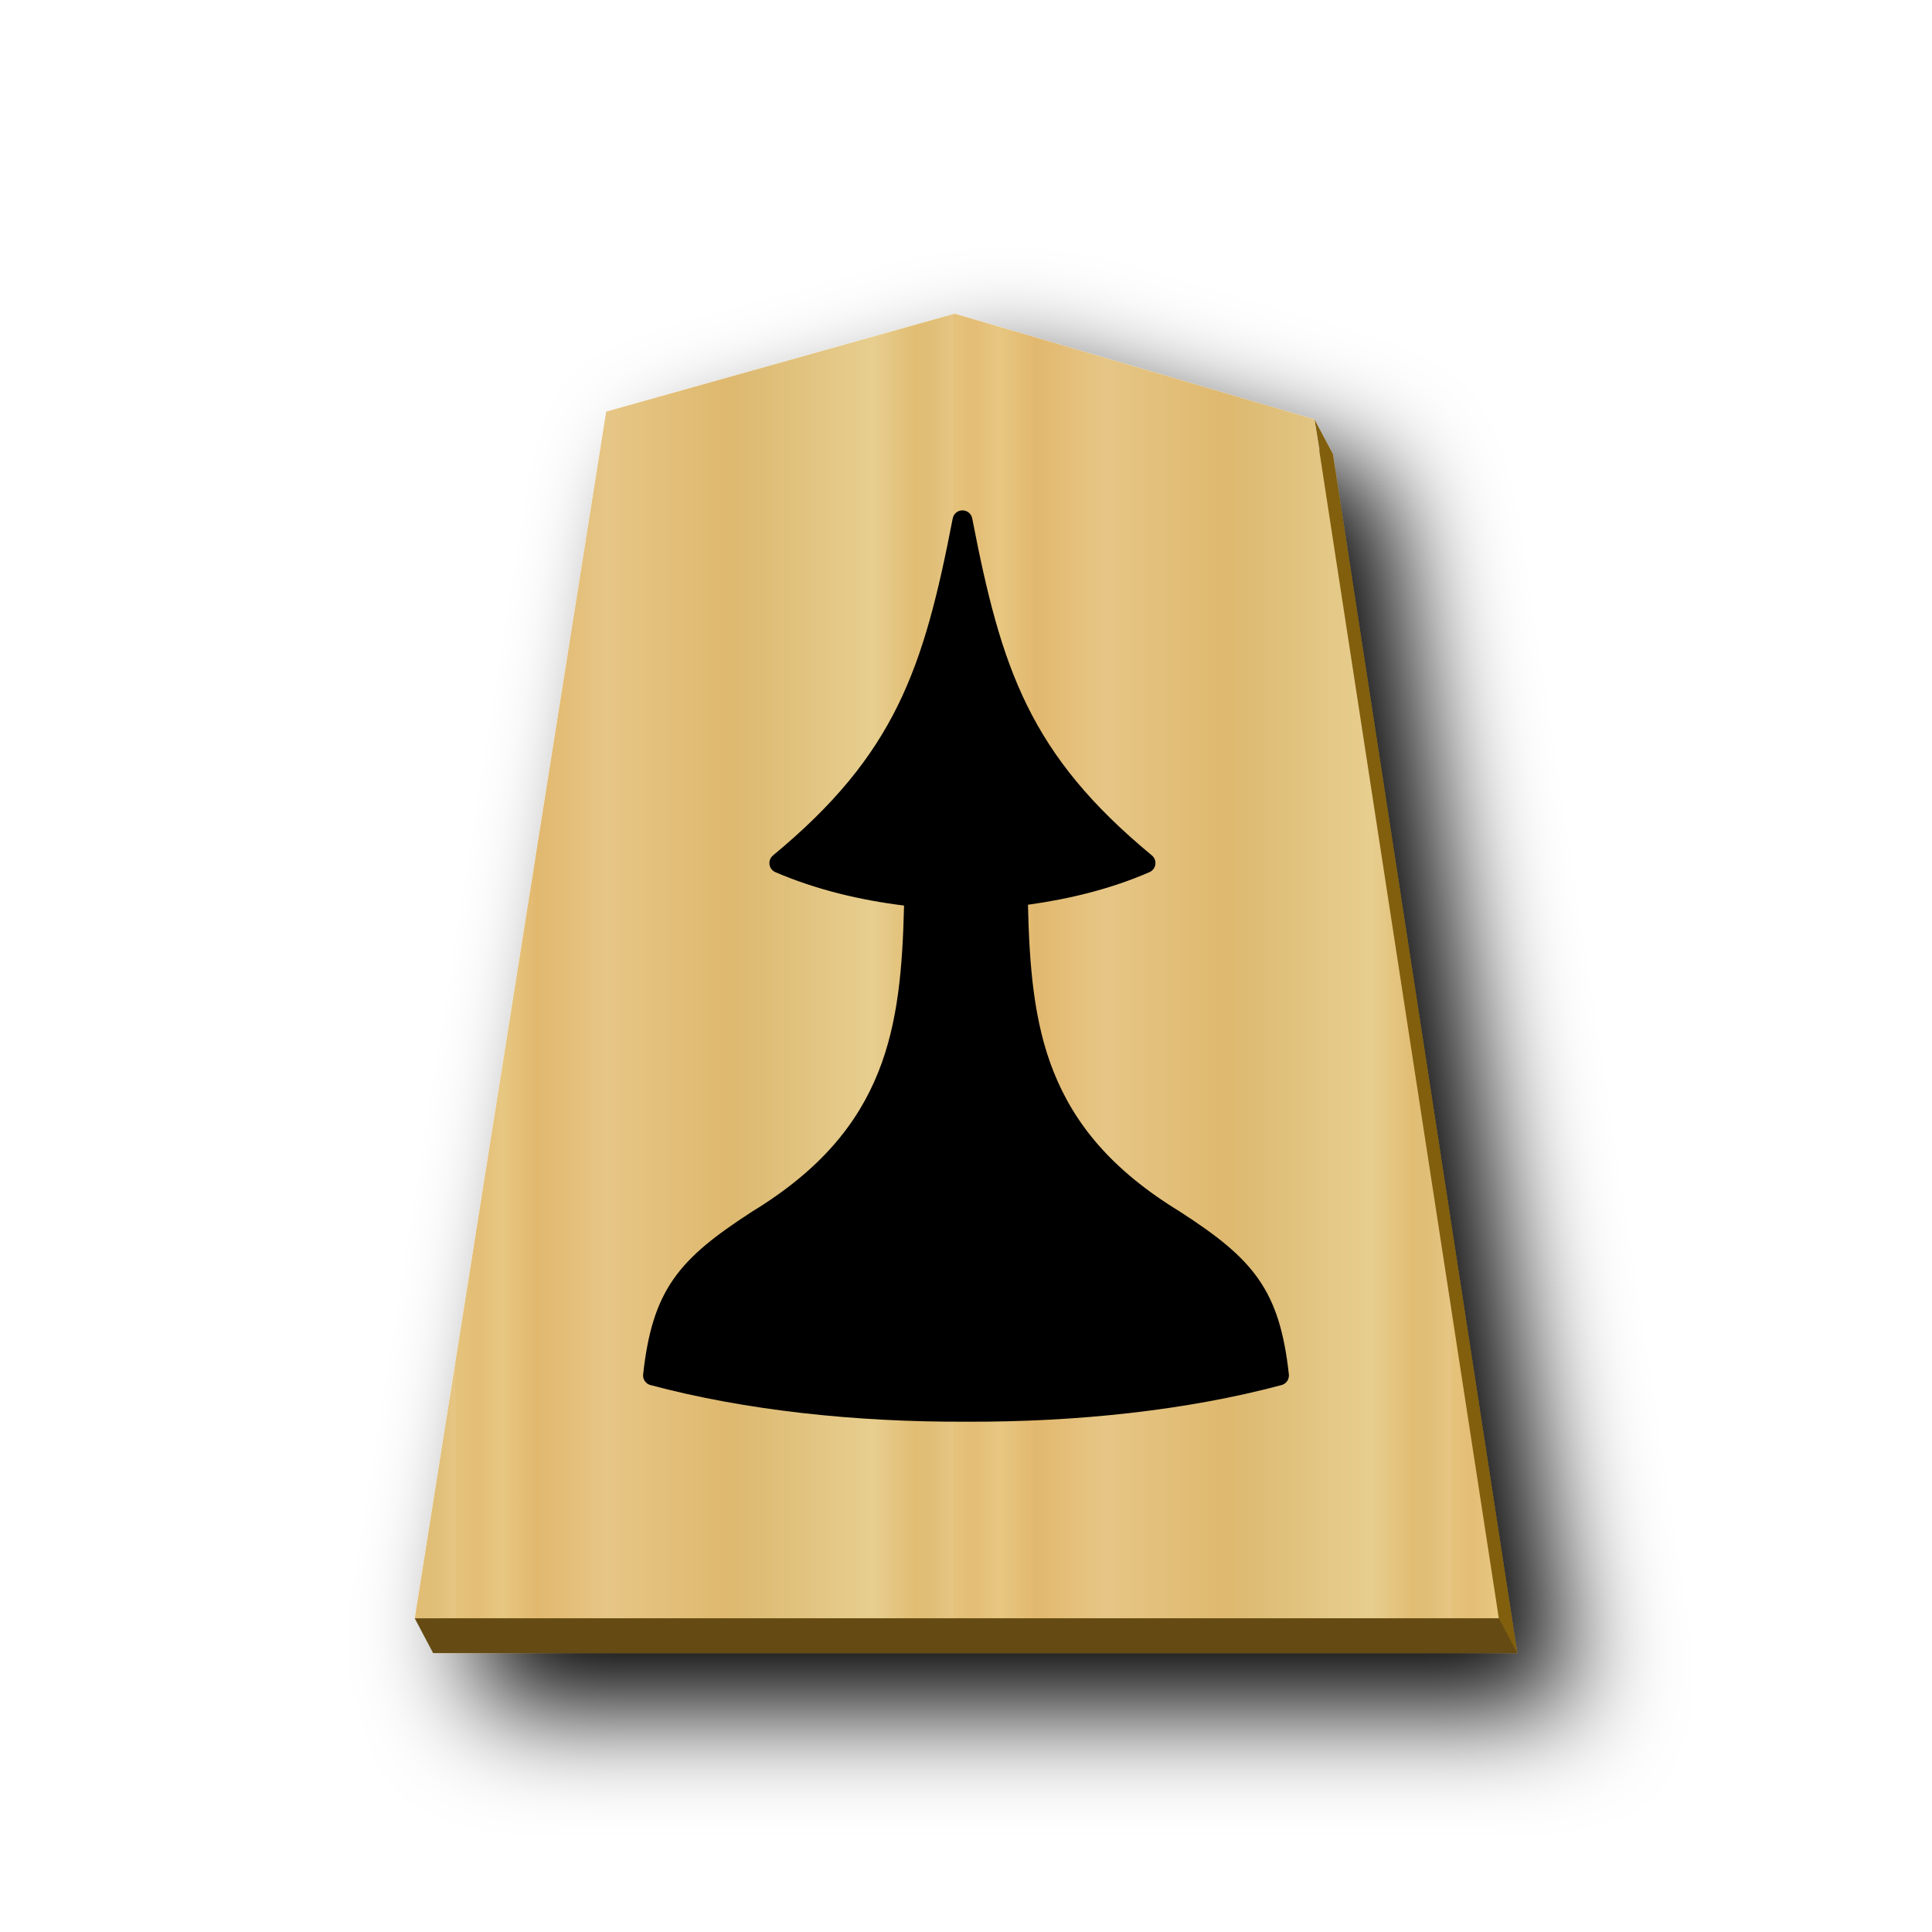
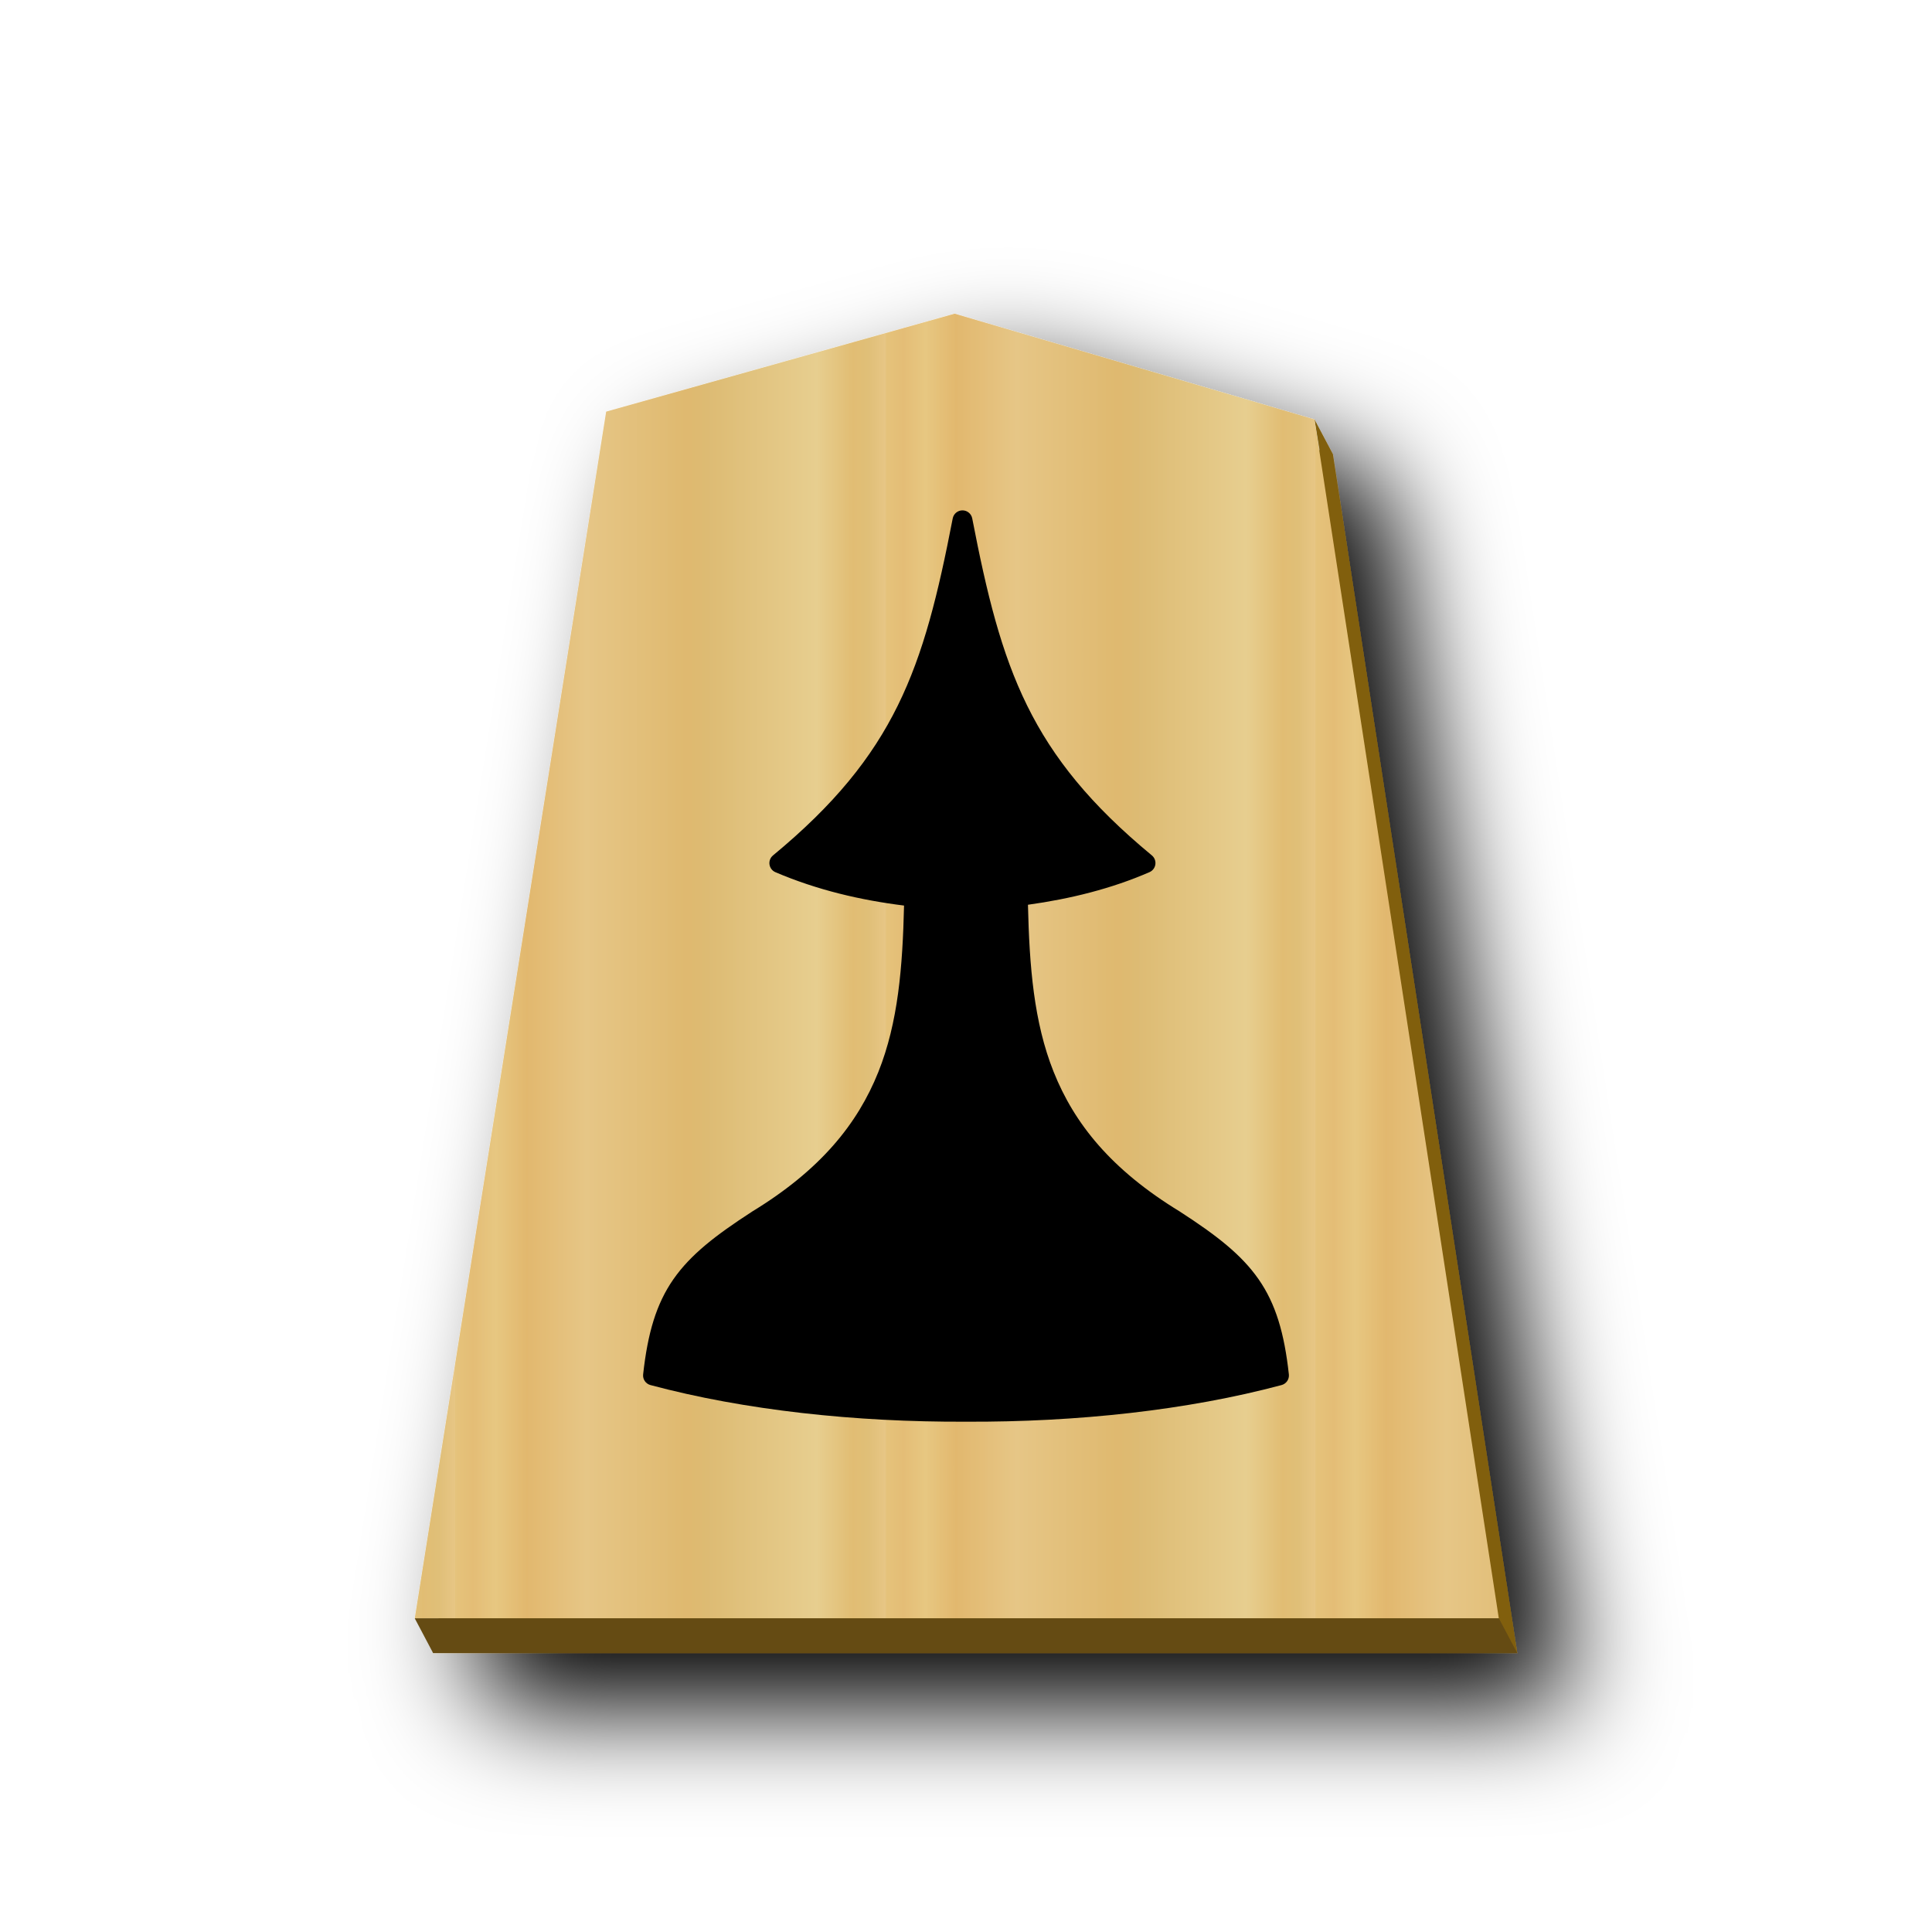
<svg xmlns="http://www.w3.org/2000/svg" xmlns:xlink="http://www.w3.org/1999/xlink" viewBox="0 0 60 60" version="1.1" id="svg15">
  <defs id="defs11">
    <linearGradient id="0FU_svg__a">
      <stop offset="0" stop-color="#dfb459" id="stop1" />
      <stop offset=".076" stop-color="#dead54" id="stop2" />
      <stop offset=".123" stop-color="#e1b85f" id="stop3" />
      <stop offset=".212" stop-color="#dba84d" id="stop4" />
      <stop offset=".305" stop-color="#dfb765" id="stop5" />
      <stop offset=".539" stop-color="#d8a94e" id="stop6" />
      <stop offset=".586" stop-color="#d5ab53" id="stop7" />
      <stop offset=".84" stop-color="#e0bf6e" id="stop8" />
      <stop offset=".924" stop-color="#daae52" id="stop9" />
      <stop offset=".962" stop-color="#d9af57" id="stop10" />
      <stop offset="1" stop-color="#e1b663" id="stop11" />
    </linearGradient>
    <linearGradient xlink:href="#0FU_svg__a" id="0FU_svg__b" x1="-29.351" x2="-11.018" y1="30.267" y2="30.267" gradientUnits="userSpaceOnUse" spreadMethod="repeat" />
-     <linearGradient xlink:href="#1FU_svg__b" id="0FU_svg__d" x1="-29.351" x2="-11.018" y1="30.267" y2="30.267" gradientUnits="userSpaceOnUse" spreadMethod="repeat" />
+     <linearGradient xlink:href="#1FU_svg__b" id="0FU_svg__d" x1="-29.351" x2="-13.512" y1="30.267" y2="30.267" gradientUnits="userSpaceOnUse" spreadMethod="repeat" />
    <filter id="0FU_svg__c" x="-0.118" y="-0.097" width="1.286" height="1.235">
      <feGaussianBlur in="SourceAlpha" result="blur" stdDeviation="2" id="feGaussianBlur11" />
      <feOffset dx="2" dy="2" result="offsetBlur" id="feOffset11" />
      <feBlend in="SourceGraphic" in2="offsetBlur" id="feBlend11" />
    </filter>
    <filter style="color-interpolation-filters:sRGB;" id="filter16" x="-0.054" y="-0.04" width="1.108" height="1.08">
      <feColorMatrix values="1 0 0 0 0 0 1 0 0 0 0 0 1 0 0 0 0 0 0.85 0" result="color" in="SourceGraphic" id="feColorMatrix15" />
      <feGaussianBlur in="SourceAlpha" stdDeviation="0.32" result="blur" id="feGaussianBlur15" />
      <feSpecularLighting in="blur" specularExponent="25" specularConstant="2.019" surfaceScale="5" lighting-color="rgb(255,255,255)" result="specular" id="feSpecularLighting15">
        <feDistantLight elevation="25" azimuth="245" id="feDistantLight15" />
      </feSpecularLighting>
      <feComposite in="specular" in2="SourceGraphic" k3="1" k2="1" operator="arithmetic" result="composite1" id="feComposite15" />
      <feComposite in="composite1" in2="color" operator="atop" result="composite2" id="feComposite16" />
    </filter>
    <linearGradient xlink:href="#1FU_svg__a" id="1FU_svg__c" x1="417.476" x2="400.442" y1="176.269" y2="176.269" gradientUnits="userSpaceOnUse" spreadMethod="repeat" />
    <linearGradient id="1FU_svg__a">
      <stop offset="0" stop-color="#dfb459" id="stop12" />
      <stop offset=".042" stop-color="#dead54" id="stop13" />
      <stop offset=".093" stop-color="#e1b85f" id="stop14" />
      <stop offset=".165" stop-color="#dba84d" id="stop15" />
      <stop offset=".305" stop-color="#dfb765" id="stop16" />
      <stop offset=".539" stop-color="#d8a94e" id="stop17" />
      <stop offset=".586" stop-color="#d5ab53" id="stop18" />
      <stop offset=".84" stop-color="#e0bf6e" id="stop19" />
      <stop offset=".924" stop-color="#daae52" id="stop20" />
      <stop offset=".962" stop-color="#d9af57" id="stop21" />
      <stop offset="1" stop-color="#e1b663" id="stop22" />
    </linearGradient>
    <filter id="1FU_svg__d" x="-0.117" y="-0.096" width="1.284" height="1.233">
      <feGaussianBlur in="SourceAlpha" result="blur" stdDeviation="2" id="feGaussianBlur22" />
      <feOffset dx="2" dy="2" result="offsetBlur" id="feOffset22" />
      <feBlend in="SourceGraphic" in2="offsetBlur" id="feBlend22" mode="normal" />
    </filter>
    <linearGradient xlink:href="#1FU_svg__b" id="1FU_svg__f" x1="-57.492" x2="-36.526" y1="15.248" y2="15.248" gradientUnits="userSpaceOnUse" spreadMethod="repeat" />
    <linearGradient id="1FU_svg__b">
      <stop offset="0" stop-color="#e5c37b" id="stop23" />
      <stop offset=".042" stop-color="#e4bd76" id="stop24" />
      <stop offset=".093" stop-color="#e7c781" id="stop25" />
      <stop offset=".165" stop-color="#e2b86e" id="stop26" />
      <stop offset=".305" stop-color="#e6c686" id="stop27" />
      <stop offset=".539" stop-color="#dfb96f" id="stop28" />
      <stop offset=".586" stop-color="#ddbb73" id="stop29" />
      <stop offset=".84" stop-color="#e7ce8f" id="stop30" />
      <stop offset=".924" stop-color="#e1bd73" id="stop31" />
      <stop offset=".962" stop-color="#e0bf78" id="stop32" />
      <stop offset="1" stop-color="#e7c685" id="stop33" />
    </linearGradient>
  </defs>
  <g fill="url(#0FU_svg__b)" filter="url(#0FU_svg__c)" transform="translate(38.888 4.483)scale(.84306)" id="g12">
    <path fill="#815e0c" d="m-10.282 7.519-12.837 3.607-7.052 44.45H9.764l-6.79-44.163-.679-1.28.19 1.137c-4.255-1.25-8.514-2.504-12.767-3.751" id="path11" />
-     <path fill="url(#0FU_svg__d)" d="m-10.96 6.237-12.838 3.608-7.051 44.451H9.085l-6.79-44.163c-4.418-1.298-8.839-2.6-13.255-3.896" id="path12" />
+     <path fill="url(#0FU_svg__d)" d="m-10.96 6.237-12.838 3.608-7.051 44.451H9.085l-6.79-44.163c-4.418-1.298-8.839-2.6-13.255-3.896" id="path12" style="fill:url(#0FU_svg__d)" />
  </g>
  <path id="path1" style="color:#000000;fill:#000000;stroke-linejoin:round;paint-order:stroke fill markers;stroke:none;stroke-opacity:0.537;stroke-width:0.7;stroke-dasharray:none;fill-opacity:1" d="M 29.891 15.85 A 0.308 0.308 0 0 0 29.588 16.098 C 28.684 20.777 27.805 23.427 24.006 26.566 A 0.308 0.308 0 0 0 24.08 27.086 C 25.382 27.643 26.731 27.955 28.076 28.123 C 28.031 30.028 27.894 31.755 27.277 33.293 C 26.634 34.898 25.489 36.328 23.354 37.629 A 0.308 0.308 0 0 0 23.346 37.635 C 22.224 38.362 21.448 38.961 20.914 39.727 C 20.381 40.492 20.114 41.402 19.973 42.684 A 0.308 0.308 0 0 0 20.199 43.014 C 23.117 43.795 26.561 44.168 30.002 44.152 C 33.442 44.168 36.884 43.795 39.801 43.014 A 0.308 0.308 0 0 0 40.027 42.684 C 39.886 41.402 39.619 40.492 39.086 39.727 C 38.552 38.961 37.777 38.362 36.654 37.635 A 0.308 0.308 0 0 0 36.646 37.629 C 34.507 36.326 33.363 34.894 32.721 33.285 C 32.105 31.742 31.969 30.01 31.924 28.098 C 33.233 27.916 34.516 27.601 35.701 27.084 A 0.308 0.308 0 0 0 35.773 26.566 C 31.974 23.427 31.097 20.777 30.193 16.098 A 0.308 0.308 0 0 0 29.891 15.85 z " />
  <path fill="#654b13" d="m12.88 50.258.571 1.08H47.12l-.571-1.08z" id="path15" />
</svg>
